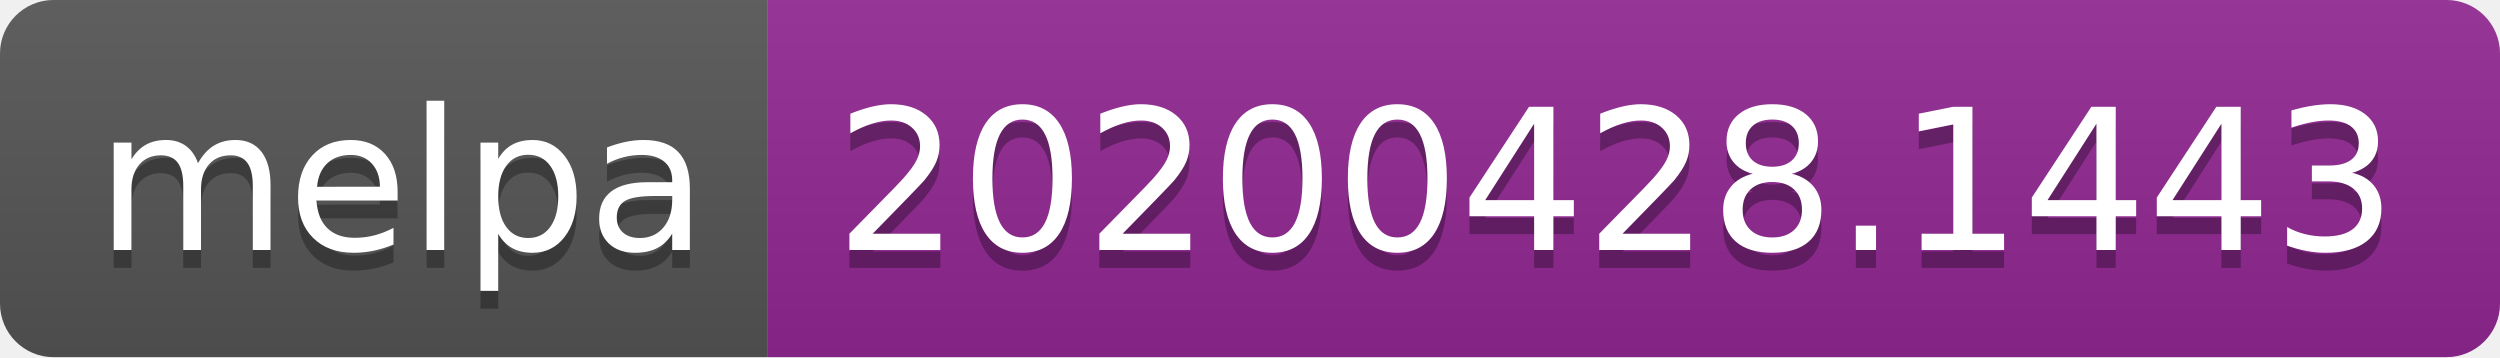
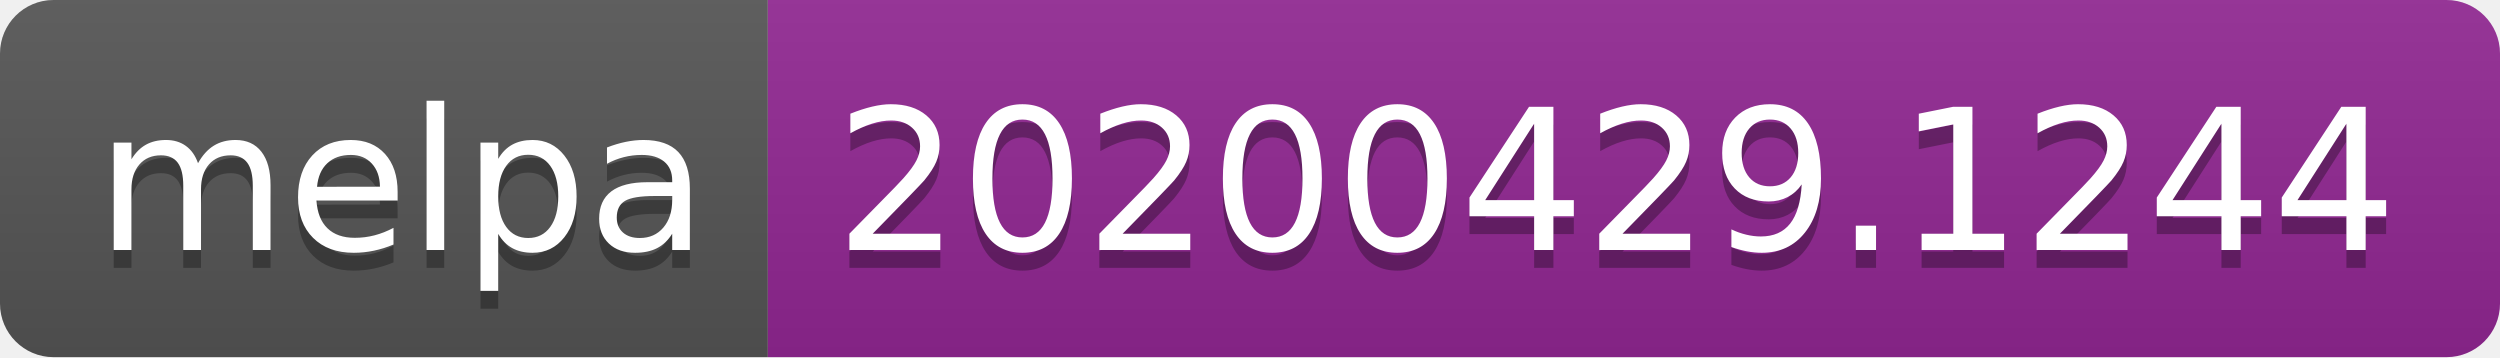
<svg xmlns="http://www.w3.org/2000/svg" width="140" height="20">
  <linearGradient id="s" x2="0" y2="100%">
    <stop offset="0" stop-color="#bbb" stop-opacity=".1" />
    <stop offset="1" stop-opacity=".1" />
  </linearGradient>
  <clipPath id="r">
    <rect width="140" height="20" rx="3" fill="#fff" />
  </clipPath>
  <g clip-path="url(#r)">
    <rect width="43" height="20" fill="#555" />
    <rect x="43" width="97" height="20" fill="#922793" />
    <rect width="140" height="20" fill="url(#s)" />
  </g>
  <g fill="#fff" text-anchor="middle" font-family="DejaVu Sans,Verdana,Geneva,sans-serif" font-size="110">
    <text x="225" y="150" fill="#010101" fill-opacity=".3" transform="scale(.1)" textLength="330">melpa</text>
    <text x="225" y="140" transform="scale(.1)" textLength="330">melpa</text>
-     <text x="905" y="150" fill="#010101" fill-opacity=".3" transform="scale(.1)" textLength="870">20200428.1443</text>
-     <text x="905" y="140" transform="scale(.1)" textLength="870">20200428.1443</text>
+     <text x="905" y="150" fill="#010101" fill-opacity=".3" transform="scale(.1)" textLength="870">20200429.1244</text>
+     <text x="905" y="140" transform="scale(.1)" textLength="870">20200429.1244</text>
  </g>
</svg>
